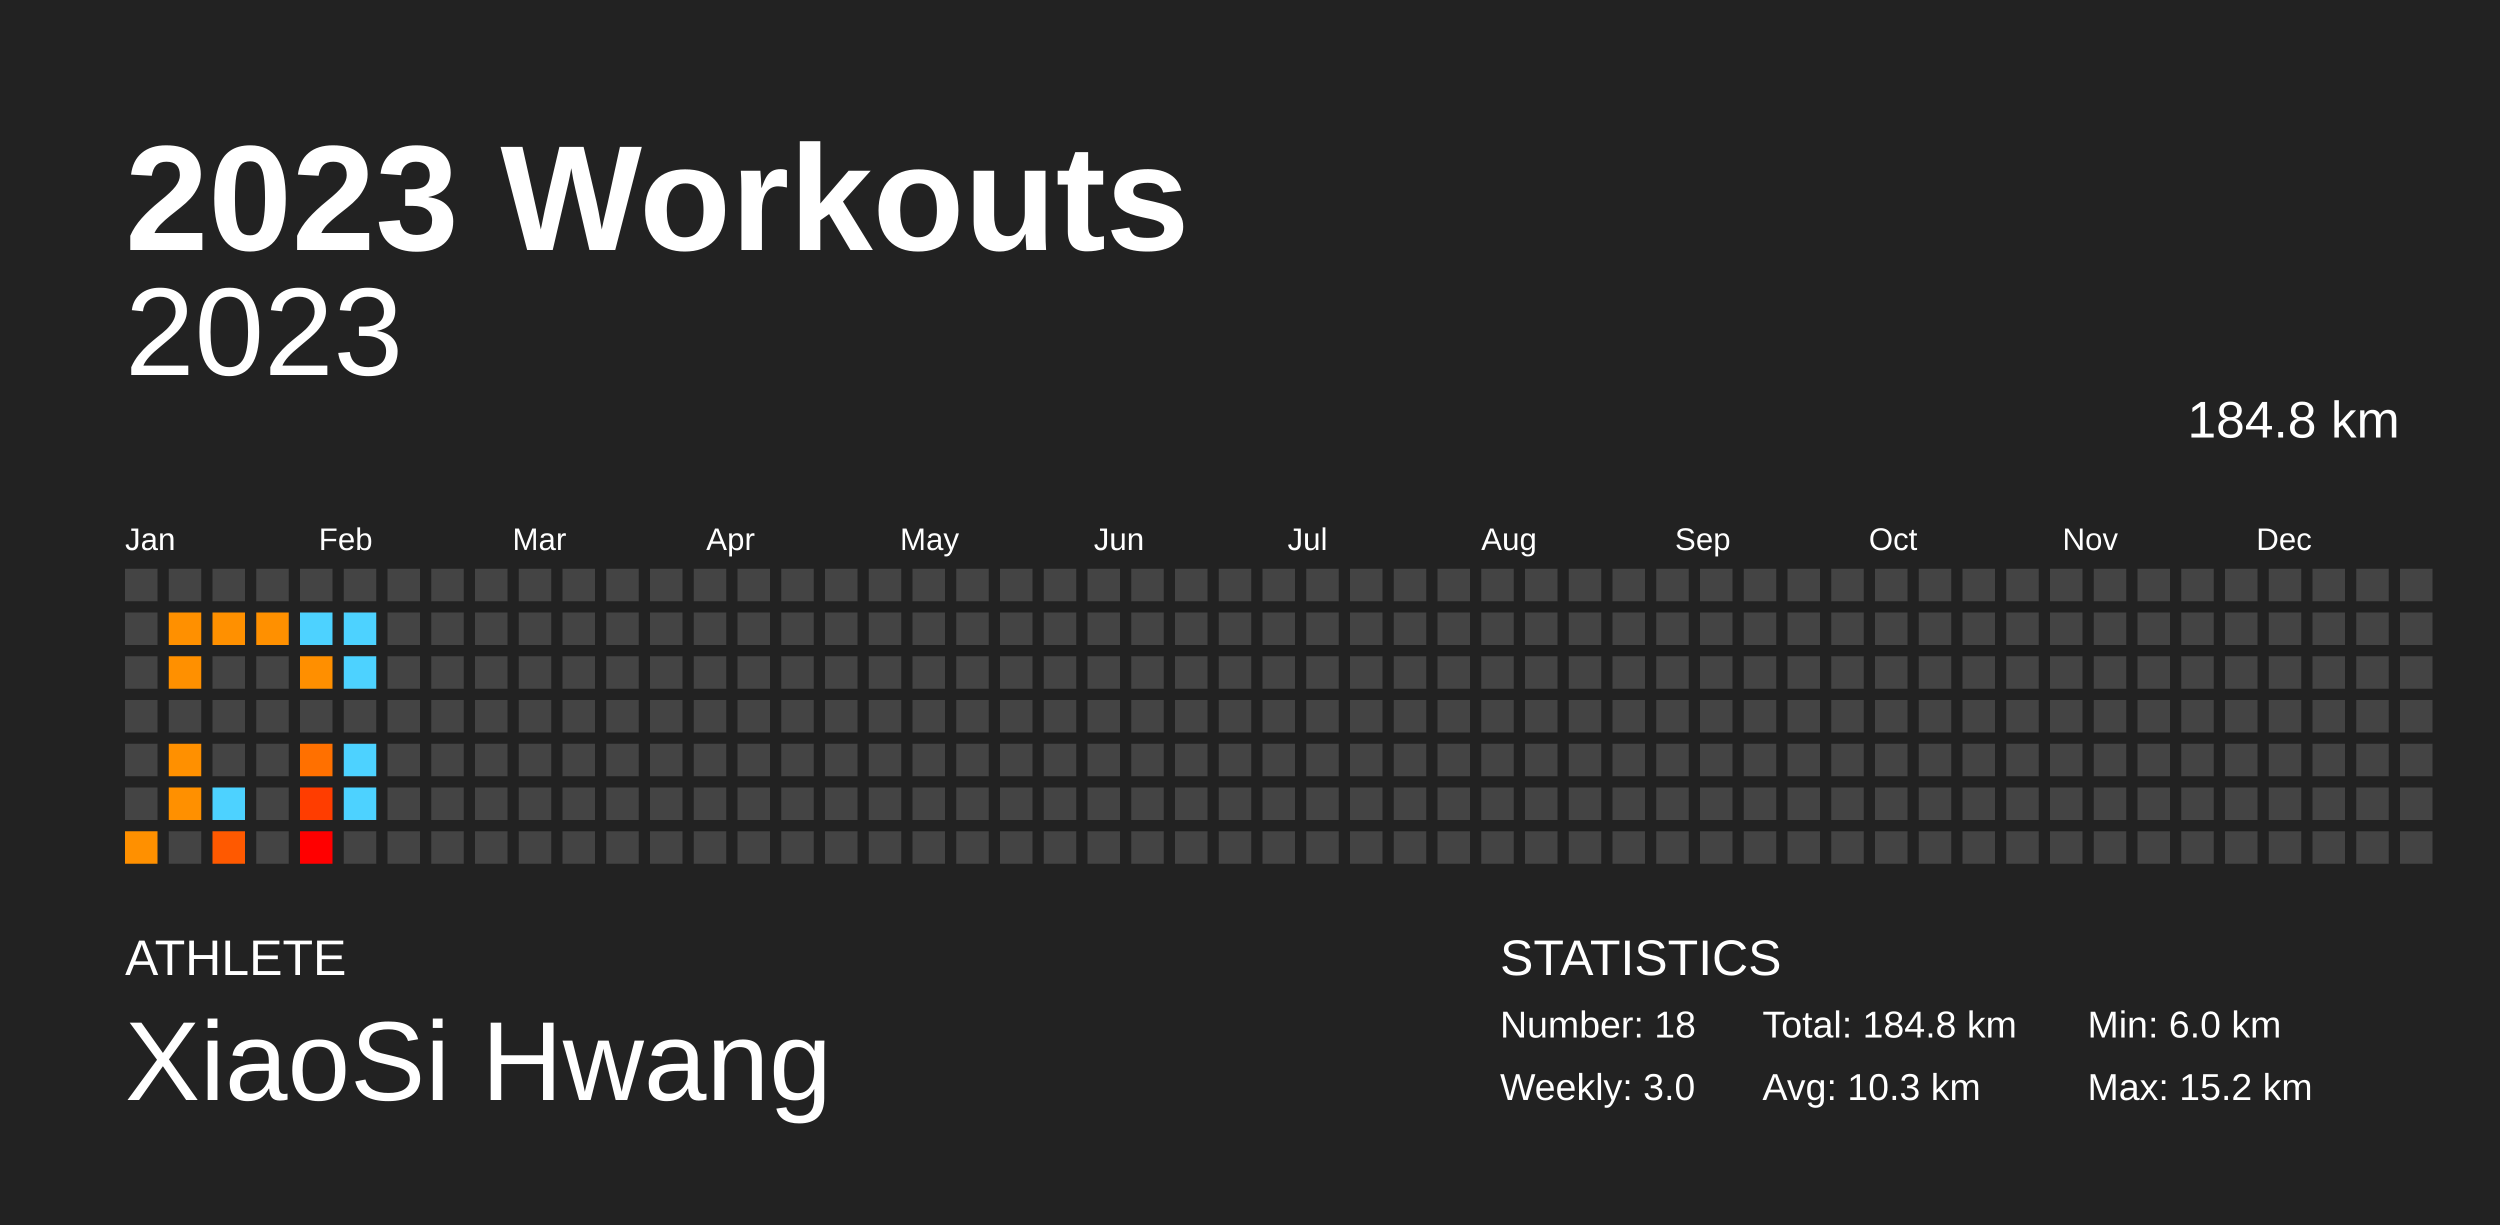
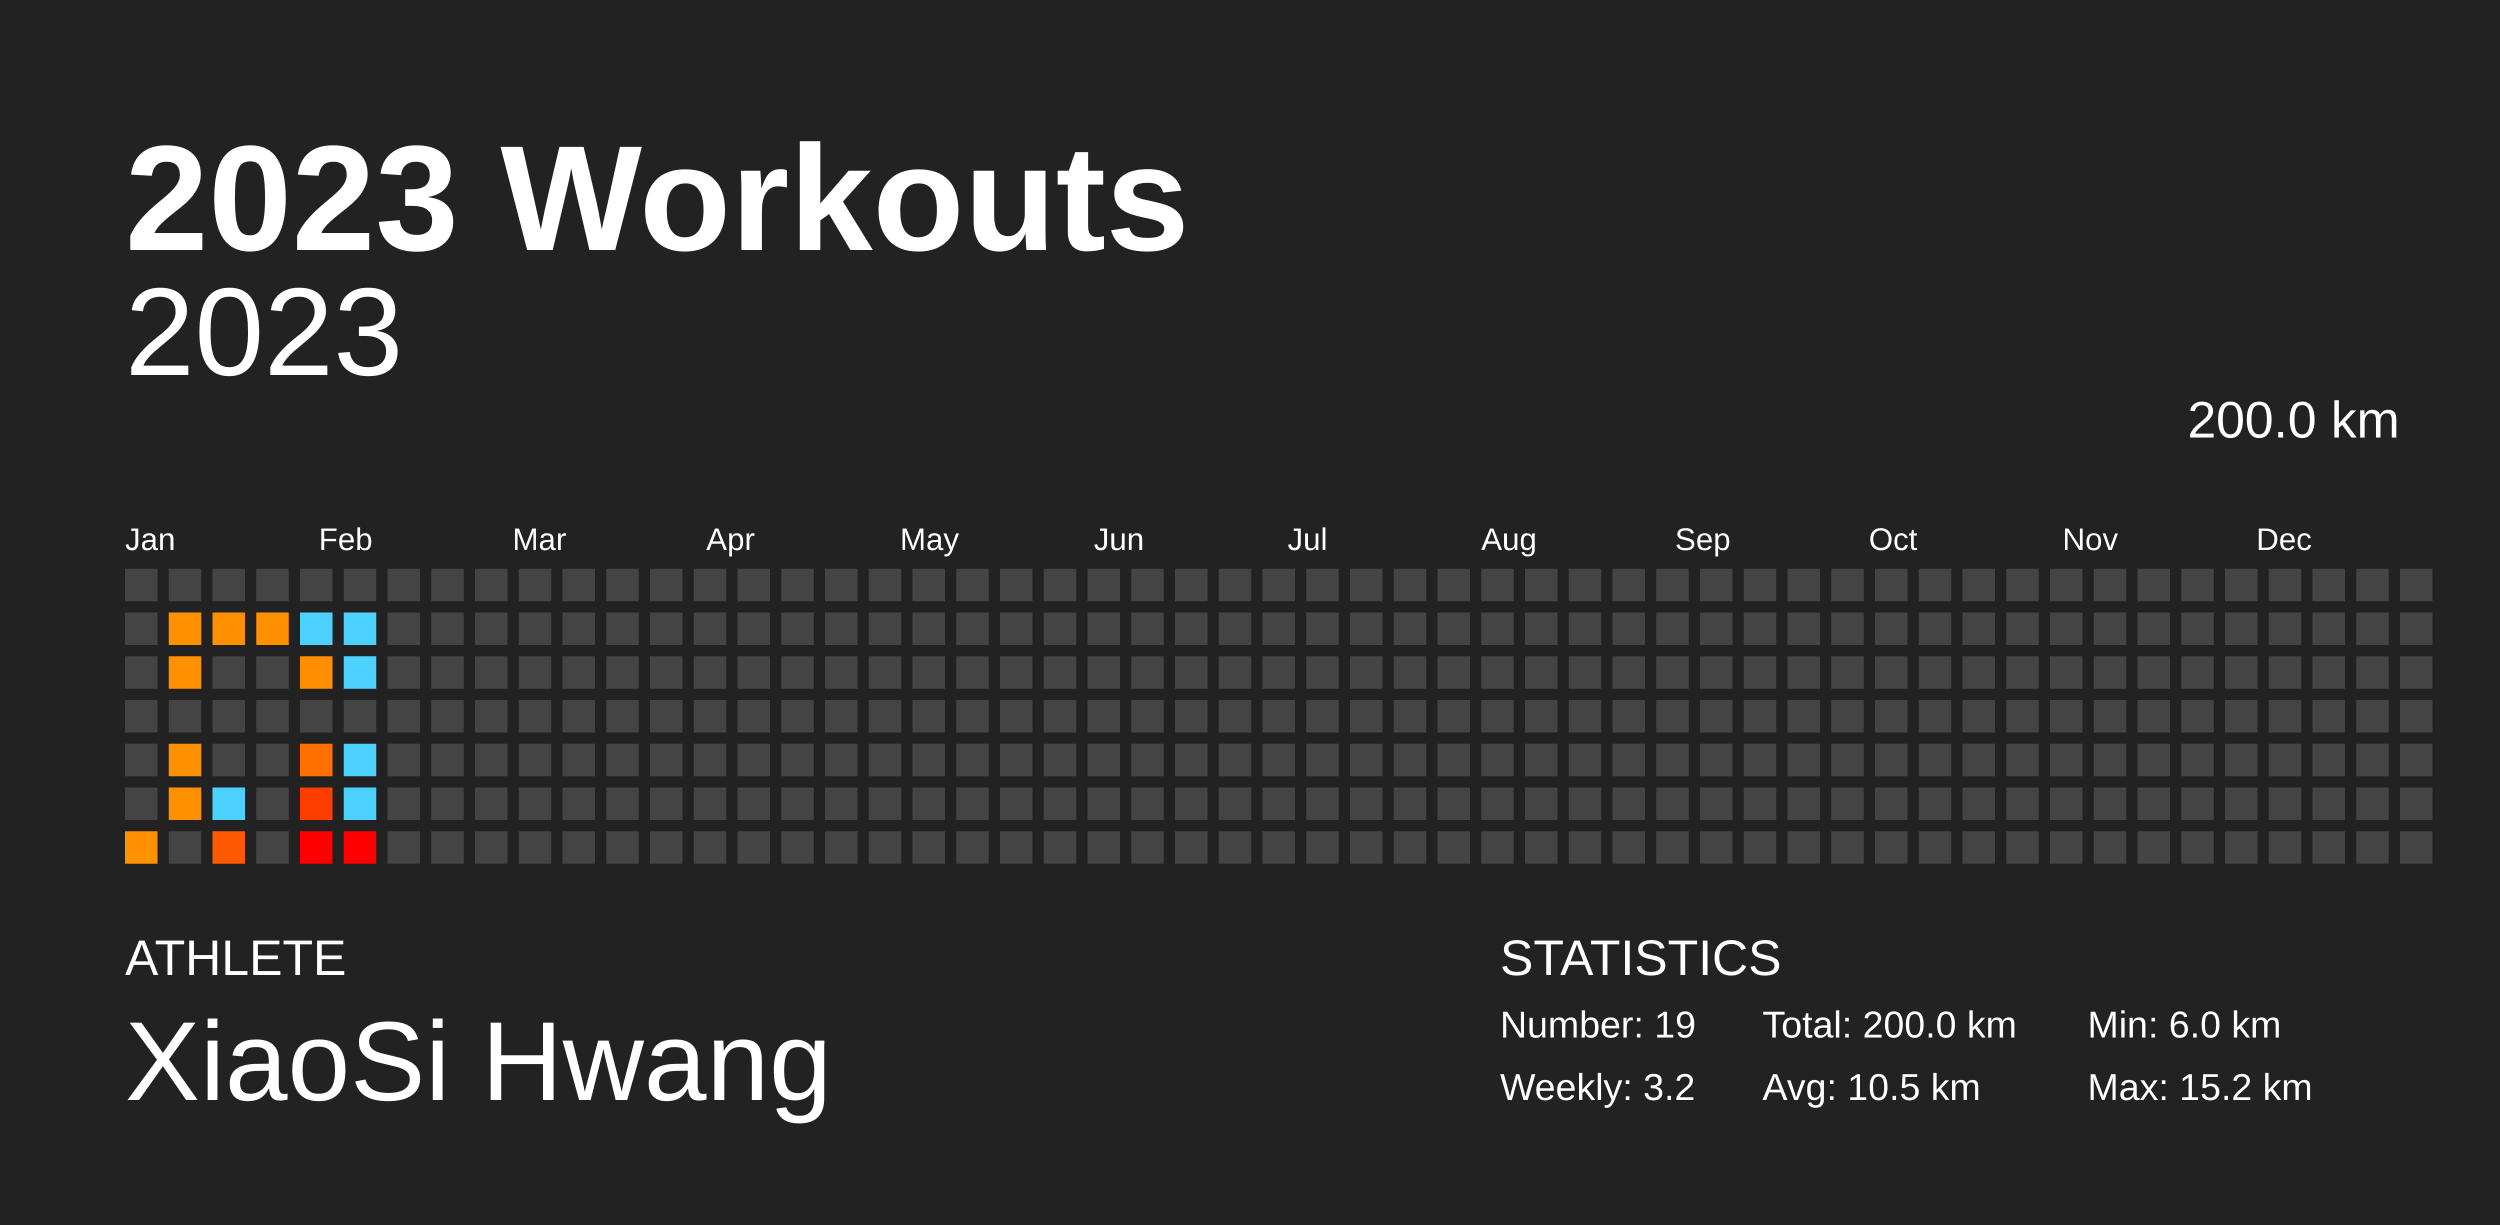
<svg xmlns="http://www.w3.org/2000/svg" baseProfile="full" height="98mm" version="1.1" viewBox="0,0,200,98" width="200mm">
  <defs />
  <rect fill="#222222" height="98" width="200" x="0" y="0" />
  <text fill="#FFFFFF" style="font-size:12px; font-family:Arial; font-weight:bold;" x="10" y="20">2023 Workouts</text>
  <text fill="#FFFFFF" style="font-size:4px; font-family:Arial" x="10" y="78">ATHLETE</text>
  <text fill="#FFFFFF" style="font-size:9px; font-family:Arial" x="10" y="88">XiaoSi Hwang</text>
  <text fill="#FFFFFF" style="font-size:4px; font-family:Arial" x="120" y="78">STATISTICS</text>
-   <text fill="#FFFFFF" style="font-size:3px; font-family:Arial" x="120" y="83">Number: 18</text>
-   <text fill="#FFFFFF" style="font-size:3px; font-family:Arial" x="120" y="88">Weekly: 3.0</text>
-   <text fill="#FFFFFF" style="font-size:3px; font-family:Arial" x="141" y="83">Total: 184.8 km</text>
-   <text fill="#FFFFFF" style="font-size:3px; font-family:Arial" x="141" y="88">Avg: 10.3 km</text>
+   <text fill="#FFFFFF" style="font-size:3px; font-family:Arial" x="120" y="83">Number: 19</text>
+   <text fill="#FFFFFF" style="font-size:3px; font-family:Arial" x="120" y="88">Weekly: 3.2</text>
+   <text fill="#FFFFFF" style="font-size:3px; font-family:Arial" x="141" y="83">Total: 200.0 km</text>
+   <text fill="#FFFFFF" style="font-size:3px; font-family:Arial" x="141" y="88">Avg: 10.5 km</text>
  <text fill="#FFFFFF" style="font-size:3px; font-family:Arial" x="167" y="83">Min: 6.0 km</text>
  <text fill="#FFFFFF" style="font-size:3px; font-family:Arial" x="167" y="88">Max: 15.2 km</text>
  <text alignment-baseline="hanging" fill="#FFFFFF" style="font-size:10.0px; font-family:Arial;" x="10" y="30">2023</text>
-   <text alignment-baseline="hanging" fill="#FFFFFF" style="font-size:4.125px; font-family:Arial;" x="175" y="35">184.8 km</text>
+   <text alignment-baseline="hanging" fill="#FFFFFF" style="font-size:4.125px; font-family:Arial;" x="175" y="35">200.0 km</text>
  <text fill="#FFFFFF" style="font-size:2.5px; font-family:Arial" x="10.0" y="44">Jan</text>
  <text fill="#FFFFFF" style="font-size:2.5px; font-family:Arial" x="25.5" y="44">Feb</text>
  <text fill="#FFFFFF" style="font-size:2.5px; font-family:Arial" x="41.0" y="44">Mar</text>
  <text fill="#FFFFFF" style="font-size:2.5px; font-family:Arial" x="56.5" y="44">Apr</text>
  <text fill="#FFFFFF" style="font-size:2.5px; font-family:Arial" x="72.0" y="44">May</text>
  <text fill="#FFFFFF" style="font-size:2.5px; font-family:Arial" x="87.5" y="44">Jun</text>
  <text fill="#FFFFFF" style="font-size:2.5px; font-family:Arial" x="103.0" y="44">Jul</text>
  <text fill="#FFFFFF" style="font-size:2.5px; font-family:Arial" x="118.5" y="44">Aug</text>
  <text fill="#FFFFFF" style="font-size:2.5px; font-family:Arial" x="134.0" y="44">Sep</text>
  <text fill="#FFFFFF" style="font-size:2.5px; font-family:Arial" x="149.5" y="44">Oct</text>
  <text fill="#FFFFFF" style="font-size:2.5px; font-family:Arial" x="165.0" y="44">Nov</text>
  <text fill="#FFFFFF" style="font-size:2.5px; font-family:Arial" x="180.5" y="44">Dec</text>
  <rect fill="#444444" height="2.6" width="2.6" x="10.0" y="45.5" />
  <rect fill="#444444" height="2.6" width="2.6" x="10.0" y="49.0" />
  <rect fill="#444444" height="2.6" width="2.6" x="10.0" y="52.5" />
  <rect fill="#444444" height="2.6" width="2.6" x="10.0" y="56.0" />
  <rect fill="#444444" height="2.6" width="2.6" x="10.0" y="59.5" />
  <rect fill="#444444" height="2.6" width="2.6" x="10.0" y="63.0" />
  <rect fill="#ff9000" height="2.6" width="2.6" x="10.0" y="66.5" />
  <rect fill="#444444" height="2.6" width="2.6" x="13.5" y="45.5" />
  <rect fill="#ff9000" height="2.6" width="2.6" x="13.5" y="49.0" />
  <rect fill="#ff9000" height="2.6" width="2.6" x="13.5" y="52.5" />
  <rect fill="#444444" height="2.6" width="2.6" x="13.5" y="56.0" />
  <rect fill="#ff9000" height="2.6" width="2.6" x="13.5" y="59.5" />
  <rect fill="#ff9000" height="2.6" width="2.6" x="13.5" y="63.0" />
  <rect fill="#444444" height="2.6" width="2.6" x="13.5" y="66.5" />
  <rect fill="#444444" height="2.6" width="2.6" x="17.0" y="45.5" />
  <rect fill="#ff9000" height="2.6" width="2.6" x="17.0" y="49.0" />
  <rect fill="#444444" height="2.6" width="2.6" x="17.0" y="52.5" />
  <rect fill="#444444" height="2.6" width="2.6" x="17.0" y="56.0" />
  <rect fill="#444444" height="2.6" width="2.6" x="17.0" y="59.5" />
  <rect fill="#4dd2ff" height="2.6" width="2.6" x="17.0" y="63.0" />
  <rect fill="#ff5900" height="2.6" width="2.6" x="17.0" y="66.5" />
  <rect fill="#444444" height="2.6" width="2.6" x="20.5" y="45.5" />
  <rect fill="#ff9000" height="2.6" width="2.6" x="20.5" y="49.0" />
  <rect fill="#444444" height="2.6" width="2.6" x="20.5" y="52.5" />
  <rect fill="#444444" height="2.6" width="2.6" x="20.5" y="56.0" />
  <rect fill="#444444" height="2.6" width="2.6" x="20.5" y="59.5" />
  <rect fill="#444444" height="2.6" width="2.6" x="20.5" y="63.0" />
  <rect fill="#444444" height="2.6" width="2.6" x="20.5" y="66.5" />
  <rect fill="#444444" height="2.6" width="2.6" x="24.0" y="45.5" />
  <rect fill="#4dd2ff" height="2.6" width="2.6" x="24.0" y="49.0" />
  <rect fill="#ff8f00" height="2.6" width="2.6" x="24.0" y="52.5" />
  <rect fill="#444444" height="2.6" width="2.6" x="24.0" y="56.0" />
  <rect fill="#ff7000" height="2.6" width="2.6" x="24.0" y="59.5" />
  <rect fill="#ff3d00" height="2.6" width="2.6" x="24.0" y="63.0" />
  <rect fill="#ff0000" height="2.6" width="2.6" x="24.0" y="66.5" />
  <rect fill="#444444" height="2.6" width="2.6" x="27.5" y="45.5" />
  <rect fill="#4dd2ff" height="2.6" width="2.6" x="27.5" y="49.0" />
  <rect fill="#4dd2ff" height="2.6" width="2.6" x="27.5" y="52.5" />
  <rect fill="#444444" height="2.6" width="2.6" x="27.5" y="56.0" />
  <rect fill="#4dd2ff" height="2.6" width="2.6" x="27.5" y="59.5" />
  <rect fill="#4dd2ff" height="2.6" width="2.6" x="27.5" y="63.0" />
-   <rect fill="#444444" height="2.6" width="2.6" x="27.5" y="66.5" />
+   <rect fill="#ff0000" height="2.6" width="2.6" x="27.5" y="66.5" />
  <rect fill="#444444" height="2.6" width="2.6" x="31.0" y="45.5" />
  <rect fill="#444444" height="2.6" width="2.6" x="31.0" y="49.0" />
  <rect fill="#444444" height="2.6" width="2.6" x="31.0" y="52.5" />
  <rect fill="#444444" height="2.6" width="2.6" x="31.0" y="56.0" />
  <rect fill="#444444" height="2.6" width="2.6" x="31.0" y="59.5" />
  <rect fill="#444444" height="2.6" width="2.6" x="31.0" y="63.0" />
  <rect fill="#444444" height="2.6" width="2.6" x="31.0" y="66.5" />
  <rect fill="#444444" height="2.6" width="2.6" x="34.5" y="45.5" />
  <rect fill="#444444" height="2.6" width="2.6" x="34.5" y="49.0" />
  <rect fill="#444444" height="2.6" width="2.6" x="34.5" y="52.5" />
  <rect fill="#444444" height="2.6" width="2.6" x="34.5" y="56.0" />
  <rect fill="#444444" height="2.6" width="2.6" x="34.5" y="59.5" />
  <rect fill="#444444" height="2.6" width="2.6" x="34.5" y="63.0" />
  <rect fill="#444444" height="2.6" width="2.6" x="34.5" y="66.5" />
  <rect fill="#444444" height="2.6" width="2.6" x="38.0" y="45.5" />
  <rect fill="#444444" height="2.6" width="2.6" x="38.0" y="49.0" />
  <rect fill="#444444" height="2.6" width="2.6" x="38.0" y="52.5" />
  <rect fill="#444444" height="2.6" width="2.6" x="38.0" y="56.0" />
  <rect fill="#444444" height="2.6" width="2.6" x="38.0" y="59.5" />
  <rect fill="#444444" height="2.6" width="2.6" x="38.0" y="63.0" />
  <rect fill="#444444" height="2.6" width="2.6" x="38.0" y="66.5" />
  <rect fill="#444444" height="2.6" width="2.6" x="41.5" y="45.5" />
  <rect fill="#444444" height="2.6" width="2.6" x="41.5" y="49.0" />
  <rect fill="#444444" height="2.6" width="2.6" x="41.5" y="52.5" />
  <rect fill="#444444" height="2.6" width="2.6" x="41.5" y="56.0" />
  <rect fill="#444444" height="2.6" width="2.6" x="41.5" y="59.5" />
  <rect fill="#444444" height="2.6" width="2.6" x="41.5" y="63.0" />
  <rect fill="#444444" height="2.6" width="2.6" x="41.5" y="66.5" />
  <rect fill="#444444" height="2.6" width="2.6" x="45.0" y="45.5" />
  <rect fill="#444444" height="2.6" width="2.6" x="45.0" y="49.0" />
  <rect fill="#444444" height="2.6" width="2.6" x="45.0" y="52.5" />
  <rect fill="#444444" height="2.6" width="2.6" x="45.0" y="56.0" />
  <rect fill="#444444" height="2.6" width="2.6" x="45.0" y="59.5" />
  <rect fill="#444444" height="2.6" width="2.6" x="45.0" y="63.0" />
  <rect fill="#444444" height="2.6" width="2.6" x="45.0" y="66.5" />
  <rect fill="#444444" height="2.6" width="2.6" x="48.5" y="45.5" />
  <rect fill="#444444" height="2.6" width="2.6" x="48.5" y="49.0" />
  <rect fill="#444444" height="2.6" width="2.6" x="48.5" y="52.5" />
  <rect fill="#444444" height="2.6" width="2.6" x="48.5" y="56.0" />
  <rect fill="#444444" height="2.6" width="2.6" x="48.5" y="59.5" />
  <rect fill="#444444" height="2.6" width="2.6" x="48.5" y="63.0" />
  <rect fill="#444444" height="2.6" width="2.6" x="48.5" y="66.5" />
  <rect fill="#444444" height="2.6" width="2.6" x="52.0" y="45.5" />
  <rect fill="#444444" height="2.6" width="2.6" x="52.0" y="49.0" />
  <rect fill="#444444" height="2.6" width="2.6" x="52.0" y="52.5" />
  <rect fill="#444444" height="2.6" width="2.6" x="52.0" y="56.0" />
  <rect fill="#444444" height="2.6" width="2.6" x="52.0" y="59.5" />
  <rect fill="#444444" height="2.6" width="2.6" x="52.0" y="63.0" />
  <rect fill="#444444" height="2.6" width="2.6" x="52.0" y="66.5" />
  <rect fill="#444444" height="2.6" width="2.6" x="55.5" y="45.5" />
  <rect fill="#444444" height="2.6" width="2.6" x="55.5" y="49.0" />
  <rect fill="#444444" height="2.6" width="2.6" x="55.5" y="52.5" />
  <rect fill="#444444" height="2.6" width="2.6" x="55.5" y="56.0" />
  <rect fill="#444444" height="2.6" width="2.6" x="55.5" y="59.5" />
  <rect fill="#444444" height="2.6" width="2.6" x="55.5" y="63.0" />
  <rect fill="#444444" height="2.6" width="2.6" x="55.5" y="66.5" />
  <rect fill="#444444" height="2.6" width="2.6" x="59.0" y="45.5" />
  <rect fill="#444444" height="2.6" width="2.6" x="59.0" y="49.0" />
  <rect fill="#444444" height="2.6" width="2.6" x="59.0" y="52.5" />
  <rect fill="#444444" height="2.6" width="2.6" x="59.0" y="56.0" />
  <rect fill="#444444" height="2.6" width="2.6" x="59.0" y="59.5" />
  <rect fill="#444444" height="2.6" width="2.6" x="59.0" y="63.0" />
  <rect fill="#444444" height="2.6" width="2.6" x="59.0" y="66.5" />
  <rect fill="#444444" height="2.6" width="2.6" x="62.5" y="45.5" />
  <rect fill="#444444" height="2.6" width="2.6" x="62.5" y="49.0" />
  <rect fill="#444444" height="2.6" width="2.6" x="62.5" y="52.5" />
  <rect fill="#444444" height="2.6" width="2.6" x="62.5" y="56.0" />
  <rect fill="#444444" height="2.6" width="2.6" x="62.5" y="59.5" />
  <rect fill="#444444" height="2.6" width="2.6" x="62.5" y="63.0" />
  <rect fill="#444444" height="2.6" width="2.6" x="62.5" y="66.5" />
  <rect fill="#444444" height="2.6" width="2.6" x="66.0" y="45.5" />
  <rect fill="#444444" height="2.6" width="2.6" x="66.0" y="49.0" />
  <rect fill="#444444" height="2.6" width="2.6" x="66.0" y="52.5" />
  <rect fill="#444444" height="2.6" width="2.6" x="66.0" y="56.0" />
  <rect fill="#444444" height="2.6" width="2.6" x="66.0" y="59.5" />
  <rect fill="#444444" height="2.6" width="2.6" x="66.0" y="63.0" />
  <rect fill="#444444" height="2.6" width="2.6" x="66.0" y="66.5" />
  <rect fill="#444444" height="2.6" width="2.6" x="69.5" y="45.5" />
  <rect fill="#444444" height="2.6" width="2.6" x="69.5" y="49.0" />
  <rect fill="#444444" height="2.6" width="2.6" x="69.5" y="52.5" />
  <rect fill="#444444" height="2.6" width="2.6" x="69.5" y="56.0" />
  <rect fill="#444444" height="2.6" width="2.6" x="69.5" y="59.5" />
  <rect fill="#444444" height="2.6" width="2.6" x="69.5" y="63.0" />
  <rect fill="#444444" height="2.6" width="2.6" x="69.5" y="66.5" />
  <rect fill="#444444" height="2.6" width="2.6" x="73.0" y="45.5" />
  <rect fill="#444444" height="2.6" width="2.6" x="73.0" y="49.0" />
  <rect fill="#444444" height="2.6" width="2.6" x="73.0" y="52.5" />
  <rect fill="#444444" height="2.6" width="2.6" x="73.0" y="56.0" />
  <rect fill="#444444" height="2.6" width="2.6" x="73.0" y="59.5" />
  <rect fill="#444444" height="2.6" width="2.6" x="73.0" y="63.0" />
  <rect fill="#444444" height="2.6" width="2.6" x="73.0" y="66.5" />
  <rect fill="#444444" height="2.6" width="2.6" x="76.5" y="45.5" />
  <rect fill="#444444" height="2.6" width="2.6" x="76.5" y="49.0" />
  <rect fill="#444444" height="2.6" width="2.6" x="76.5" y="52.5" />
  <rect fill="#444444" height="2.6" width="2.6" x="76.5" y="56.0" />
  <rect fill="#444444" height="2.6" width="2.6" x="76.5" y="59.5" />
  <rect fill="#444444" height="2.6" width="2.6" x="76.5" y="63.0" />
  <rect fill="#444444" height="2.6" width="2.6" x="76.5" y="66.5" />
  <rect fill="#444444" height="2.6" width="2.6" x="80.0" y="45.5" />
  <rect fill="#444444" height="2.6" width="2.6" x="80.0" y="49.0" />
  <rect fill="#444444" height="2.6" width="2.6" x="80.0" y="52.5" />
  <rect fill="#444444" height="2.6" width="2.6" x="80.0" y="56.0" />
  <rect fill="#444444" height="2.6" width="2.6" x="80.0" y="59.5" />
  <rect fill="#444444" height="2.6" width="2.6" x="80.0" y="63.0" />
  <rect fill="#444444" height="2.6" width="2.6" x="80.0" y="66.5" />
  <rect fill="#444444" height="2.6" width="2.6" x="83.5" y="45.5" />
  <rect fill="#444444" height="2.6" width="2.6" x="83.5" y="49.0" />
  <rect fill="#444444" height="2.6" width="2.6" x="83.5" y="52.5" />
  <rect fill="#444444" height="2.6" width="2.6" x="83.5" y="56.0" />
  <rect fill="#444444" height="2.6" width="2.6" x="83.5" y="59.5" />
  <rect fill="#444444" height="2.6" width="2.6" x="83.5" y="63.0" />
  <rect fill="#444444" height="2.6" width="2.6" x="83.5" y="66.5" />
  <rect fill="#444444" height="2.6" width="2.6" x="87.0" y="45.5" />
  <rect fill="#444444" height="2.6" width="2.6" x="87.0" y="49.0" />
  <rect fill="#444444" height="2.6" width="2.6" x="87.0" y="52.5" />
  <rect fill="#444444" height="2.6" width="2.6" x="87.0" y="56.0" />
  <rect fill="#444444" height="2.6" width="2.6" x="87.0" y="59.5" />
  <rect fill="#444444" height="2.6" width="2.6" x="87.0" y="63.0" />
  <rect fill="#444444" height="2.6" width="2.6" x="87.0" y="66.5" />
  <rect fill="#444444" height="2.6" width="2.6" x="90.5" y="45.5" />
  <rect fill="#444444" height="2.6" width="2.6" x="90.5" y="49.0" />
  <rect fill="#444444" height="2.6" width="2.6" x="90.5" y="52.5" />
  <rect fill="#444444" height="2.6" width="2.6" x="90.5" y="56.0" />
  <rect fill="#444444" height="2.6" width="2.6" x="90.5" y="59.5" />
  <rect fill="#444444" height="2.6" width="2.6" x="90.5" y="63.0" />
  <rect fill="#444444" height="2.6" width="2.6" x="90.5" y="66.5" />
  <rect fill="#444444" height="2.6" width="2.6" x="94.0" y="45.5" />
  <rect fill="#444444" height="2.6" width="2.6" x="94.0" y="49.0" />
  <rect fill="#444444" height="2.6" width="2.6" x="94.0" y="52.5" />
  <rect fill="#444444" height="2.6" width="2.6" x="94.0" y="56.0" />
  <rect fill="#444444" height="2.6" width="2.6" x="94.0" y="59.5" />
  <rect fill="#444444" height="2.6" width="2.6" x="94.0" y="63.0" />
  <rect fill="#444444" height="2.6" width="2.6" x="94.0" y="66.5" />
  <rect fill="#444444" height="2.6" width="2.6" x="97.5" y="45.5" />
  <rect fill="#444444" height="2.6" width="2.6" x="97.5" y="49.0" />
  <rect fill="#444444" height="2.6" width="2.6" x="97.5" y="52.5" />
  <rect fill="#444444" height="2.6" width="2.6" x="97.5" y="56.0" />
  <rect fill="#444444" height="2.6" width="2.6" x="97.5" y="59.5" />
  <rect fill="#444444" height="2.6" width="2.6" x="97.5" y="63.0" />
  <rect fill="#444444" height="2.6" width="2.6" x="97.5" y="66.5" />
  <rect fill="#444444" height="2.6" width="2.6" x="101.0" y="45.5" />
  <rect fill="#444444" height="2.6" width="2.6" x="101.0" y="49.0" />
  <rect fill="#444444" height="2.6" width="2.6" x="101.0" y="52.5" />
  <rect fill="#444444" height="2.6" width="2.6" x="101.0" y="56.0" />
  <rect fill="#444444" height="2.6" width="2.6" x="101.0" y="59.5" />
  <rect fill="#444444" height="2.6" width="2.6" x="101.0" y="63.0" />
  <rect fill="#444444" height="2.6" width="2.6" x="101.0" y="66.5" />
  <rect fill="#444444" height="2.6" width="2.6" x="104.5" y="45.5" />
  <rect fill="#444444" height="2.6" width="2.6" x="104.5" y="49.0" />
  <rect fill="#444444" height="2.6" width="2.6" x="104.5" y="52.5" />
  <rect fill="#444444" height="2.6" width="2.6" x="104.5" y="56.0" />
  <rect fill="#444444" height="2.6" width="2.6" x="104.5" y="59.5" />
  <rect fill="#444444" height="2.6" width="2.6" x="104.5" y="63.0" />
  <rect fill="#444444" height="2.6" width="2.6" x="104.5" y="66.5" />
  <rect fill="#444444" height="2.6" width="2.6" x="108.0" y="45.5" />
  <rect fill="#444444" height="2.6" width="2.6" x="108.0" y="49.0" />
  <rect fill="#444444" height="2.6" width="2.6" x="108.0" y="52.5" />
  <rect fill="#444444" height="2.6" width="2.6" x="108.0" y="56.0" />
  <rect fill="#444444" height="2.6" width="2.6" x="108.0" y="59.5" />
  <rect fill="#444444" height="2.6" width="2.6" x="108.0" y="63.0" />
  <rect fill="#444444" height="2.6" width="2.6" x="108.0" y="66.5" />
  <rect fill="#444444" height="2.6" width="2.6" x="111.5" y="45.5" />
  <rect fill="#444444" height="2.6" width="2.6" x="111.5" y="49.0" />
  <rect fill="#444444" height="2.6" width="2.6" x="111.5" y="52.5" />
  <rect fill="#444444" height="2.6" width="2.6" x="111.5" y="56.0" />
  <rect fill="#444444" height="2.6" width="2.6" x="111.5" y="59.5" />
  <rect fill="#444444" height="2.6" width="2.6" x="111.5" y="63.0" />
  <rect fill="#444444" height="2.6" width="2.6" x="111.5" y="66.5" />
  <rect fill="#444444" height="2.6" width="2.6" x="115.0" y="45.5" />
  <rect fill="#444444" height="2.6" width="2.6" x="115.0" y="49.0" />
  <rect fill="#444444" height="2.6" width="2.6" x="115.0" y="52.5" />
  <rect fill="#444444" height="2.6" width="2.6" x="115.0" y="56.0" />
  <rect fill="#444444" height="2.6" width="2.6" x="115.0" y="59.5" />
  <rect fill="#444444" height="2.6" width="2.6" x="115.0" y="63.0" />
  <rect fill="#444444" height="2.6" width="2.6" x="115.0" y="66.5" />
  <rect fill="#444444" height="2.6" width="2.6" x="118.5" y="45.5" />
  <rect fill="#444444" height="2.6" width="2.6" x="118.5" y="49.0" />
  <rect fill="#444444" height="2.6" width="2.6" x="118.5" y="52.5" />
  <rect fill="#444444" height="2.6" width="2.6" x="118.5" y="56.0" />
  <rect fill="#444444" height="2.6" width="2.6" x="118.5" y="59.5" />
  <rect fill="#444444" height="2.6" width="2.6" x="118.5" y="63.0" />
  <rect fill="#444444" height="2.6" width="2.6" x="118.5" y="66.5" />
  <rect fill="#444444" height="2.6" width="2.6" x="122.0" y="45.5" />
  <rect fill="#444444" height="2.6" width="2.6" x="122.0" y="49.0" />
  <rect fill="#444444" height="2.6" width="2.6" x="122.0" y="52.5" />
  <rect fill="#444444" height="2.6" width="2.6" x="122.0" y="56.0" />
  <rect fill="#444444" height="2.6" width="2.6" x="122.0" y="59.5" />
  <rect fill="#444444" height="2.6" width="2.6" x="122.0" y="63.0" />
  <rect fill="#444444" height="2.6" width="2.6" x="122.0" y="66.5" />
  <rect fill="#444444" height="2.6" width="2.6" x="125.5" y="45.5" />
  <rect fill="#444444" height="2.6" width="2.6" x="125.5" y="49.0" />
  <rect fill="#444444" height="2.6" width="2.6" x="125.5" y="52.5" />
  <rect fill="#444444" height="2.6" width="2.6" x="125.5" y="56.0" />
  <rect fill="#444444" height="2.6" width="2.6" x="125.5" y="59.5" />
  <rect fill="#444444" height="2.6" width="2.6" x="125.5" y="63.0" />
  <rect fill="#444444" height="2.6" width="2.6" x="125.5" y="66.5" />
  <rect fill="#444444" height="2.6" width="2.6" x="129.0" y="45.5" />
  <rect fill="#444444" height="2.6" width="2.6" x="129.0" y="49.0" />
  <rect fill="#444444" height="2.6" width="2.6" x="129.0" y="52.5" />
  <rect fill="#444444" height="2.6" width="2.6" x="129.0" y="56.0" />
  <rect fill="#444444" height="2.6" width="2.6" x="129.0" y="59.5" />
  <rect fill="#444444" height="2.6" width="2.6" x="129.0" y="63.0" />
  <rect fill="#444444" height="2.6" width="2.6" x="129.0" y="66.5" />
  <rect fill="#444444" height="2.6" width="2.6" x="132.5" y="45.5" />
  <rect fill="#444444" height="2.6" width="2.6" x="132.5" y="49.0" />
  <rect fill="#444444" height="2.6" width="2.6" x="132.5" y="52.5" />
  <rect fill="#444444" height="2.6" width="2.6" x="132.5" y="56.0" />
  <rect fill="#444444" height="2.6" width="2.6" x="132.5" y="59.5" />
  <rect fill="#444444" height="2.6" width="2.6" x="132.5" y="63.0" />
  <rect fill="#444444" height="2.6" width="2.6" x="132.5" y="66.5" />
  <rect fill="#444444" height="2.6" width="2.6" x="136.0" y="45.5" />
  <rect fill="#444444" height="2.6" width="2.6" x="136.0" y="49.0" />
  <rect fill="#444444" height="2.6" width="2.6" x="136.0" y="52.5" />
  <rect fill="#444444" height="2.6" width="2.6" x="136.0" y="56.0" />
  <rect fill="#444444" height="2.6" width="2.6" x="136.0" y="59.5" />
  <rect fill="#444444" height="2.6" width="2.6" x="136.0" y="63.0" />
  <rect fill="#444444" height="2.6" width="2.6" x="136.0" y="66.5" />
  <rect fill="#444444" height="2.6" width="2.6" x="139.5" y="45.5" />
  <rect fill="#444444" height="2.6" width="2.6" x="139.5" y="49.0" />
  <rect fill="#444444" height="2.6" width="2.6" x="139.5" y="52.5" />
  <rect fill="#444444" height="2.6" width="2.6" x="139.5" y="56.0" />
  <rect fill="#444444" height="2.6" width="2.6" x="139.5" y="59.5" />
  <rect fill="#444444" height="2.6" width="2.6" x="139.5" y="63.0" />
  <rect fill="#444444" height="2.6" width="2.6" x="139.5" y="66.5" />
  <rect fill="#444444" height="2.6" width="2.6" x="143.0" y="45.5" />
  <rect fill="#444444" height="2.6" width="2.6" x="143.0" y="49.0" />
  <rect fill="#444444" height="2.6" width="2.6" x="143.0" y="52.5" />
  <rect fill="#444444" height="2.6" width="2.6" x="143.0" y="56.0" />
  <rect fill="#444444" height="2.6" width="2.6" x="143.0" y="59.5" />
  <rect fill="#444444" height="2.6" width="2.6" x="143.0" y="63.0" />
  <rect fill="#444444" height="2.6" width="2.6" x="143.0" y="66.5" />
  <rect fill="#444444" height="2.6" width="2.6" x="146.5" y="45.5" />
  <rect fill="#444444" height="2.6" width="2.6" x="146.5" y="49.0" />
  <rect fill="#444444" height="2.6" width="2.6" x="146.5" y="52.5" />
  <rect fill="#444444" height="2.6" width="2.6" x="146.5" y="56.0" />
  <rect fill="#444444" height="2.6" width="2.6" x="146.5" y="59.5" />
  <rect fill="#444444" height="2.6" width="2.6" x="146.5" y="63.0" />
  <rect fill="#444444" height="2.6" width="2.6" x="146.5" y="66.5" />
  <rect fill="#444444" height="2.6" width="2.6" x="150.0" y="45.5" />
  <rect fill="#444444" height="2.6" width="2.6" x="150.0" y="49.0" />
  <rect fill="#444444" height="2.6" width="2.6" x="150.0" y="52.5" />
  <rect fill="#444444" height="2.6" width="2.6" x="150.0" y="56.0" />
  <rect fill="#444444" height="2.6" width="2.6" x="150.0" y="59.5" />
  <rect fill="#444444" height="2.6" width="2.6" x="150.0" y="63.0" />
  <rect fill="#444444" height="2.6" width="2.6" x="150.0" y="66.5" />
  <rect fill="#444444" height="2.6" width="2.6" x="153.5" y="45.5" />
  <rect fill="#444444" height="2.6" width="2.6" x="153.5" y="49.0" />
  <rect fill="#444444" height="2.6" width="2.6" x="153.5" y="52.5" />
  <rect fill="#444444" height="2.6" width="2.6" x="153.5" y="56.0" />
  <rect fill="#444444" height="2.6" width="2.6" x="153.5" y="59.5" />
  <rect fill="#444444" height="2.6" width="2.6" x="153.5" y="63.0" />
  <rect fill="#444444" height="2.6" width="2.6" x="153.5" y="66.5" />
  <rect fill="#444444" height="2.6" width="2.6" x="157.0" y="45.5" />
  <rect fill="#444444" height="2.6" width="2.6" x="157.0" y="49.0" />
  <rect fill="#444444" height="2.6" width="2.6" x="157.0" y="52.5" />
  <rect fill="#444444" height="2.6" width="2.6" x="157.0" y="56.0" />
  <rect fill="#444444" height="2.6" width="2.6" x="157.0" y="59.5" />
  <rect fill="#444444" height="2.6" width="2.6" x="157.0" y="63.0" />
  <rect fill="#444444" height="2.6" width="2.6" x="157.0" y="66.5" />
  <rect fill="#444444" height="2.6" width="2.6" x="160.5" y="45.5" />
  <rect fill="#444444" height="2.6" width="2.6" x="160.5" y="49.0" />
  <rect fill="#444444" height="2.6" width="2.6" x="160.5" y="52.5" />
  <rect fill="#444444" height="2.6" width="2.6" x="160.5" y="56.0" />
  <rect fill="#444444" height="2.6" width="2.6" x="160.5" y="59.5" />
  <rect fill="#444444" height="2.6" width="2.6" x="160.5" y="63.0" />
  <rect fill="#444444" height="2.6" width="2.6" x="160.5" y="66.5" />
  <rect fill="#444444" height="2.6" width="2.6" x="164.0" y="45.5" />
  <rect fill="#444444" height="2.6" width="2.6" x="164.0" y="49.0" />
  <rect fill="#444444" height="2.6" width="2.6" x="164.0" y="52.5" />
  <rect fill="#444444" height="2.6" width="2.6" x="164.0" y="56.0" />
  <rect fill="#444444" height="2.6" width="2.6" x="164.0" y="59.5" />
  <rect fill="#444444" height="2.6" width="2.6" x="164.0" y="63.0" />
  <rect fill="#444444" height="2.6" width="2.6" x="164.0" y="66.5" />
  <rect fill="#444444" height="2.6" width="2.6" x="167.5" y="45.5" />
  <rect fill="#444444" height="2.6" width="2.6" x="167.5" y="49.0" />
  <rect fill="#444444" height="2.6" width="2.6" x="167.5" y="52.5" />
  <rect fill="#444444" height="2.6" width="2.6" x="167.5" y="56.0" />
  <rect fill="#444444" height="2.6" width="2.6" x="167.5" y="59.5" />
  <rect fill="#444444" height="2.6" width="2.6" x="167.5" y="63.0" />
  <rect fill="#444444" height="2.6" width="2.6" x="167.5" y="66.5" />
  <rect fill="#444444" height="2.6" width="2.6" x="171.0" y="45.5" />
  <rect fill="#444444" height="2.6" width="2.6" x="171.0" y="49.0" />
  <rect fill="#444444" height="2.6" width="2.6" x="171.0" y="52.5" />
  <rect fill="#444444" height="2.6" width="2.6" x="171.0" y="56.0" />
  <rect fill="#444444" height="2.6" width="2.6" x="171.0" y="59.5" />
  <rect fill="#444444" height="2.6" width="2.6" x="171.0" y="63.0" />
  <rect fill="#444444" height="2.6" width="2.6" x="171.0" y="66.5" />
  <rect fill="#444444" height="2.6" width="2.6" x="174.5" y="45.5" />
  <rect fill="#444444" height="2.6" width="2.6" x="174.5" y="49.0" />
  <rect fill="#444444" height="2.6" width="2.6" x="174.5" y="52.5" />
  <rect fill="#444444" height="2.6" width="2.6" x="174.5" y="56.0" />
  <rect fill="#444444" height="2.6" width="2.6" x="174.5" y="59.5" />
  <rect fill="#444444" height="2.6" width="2.6" x="174.5" y="63.0" />
  <rect fill="#444444" height="2.6" width="2.6" x="174.5" y="66.5" />
  <rect fill="#444444" height="2.6" width="2.6" x="178.0" y="45.5" />
  <rect fill="#444444" height="2.6" width="2.6" x="178.0" y="49.0" />
  <rect fill="#444444" height="2.6" width="2.6" x="178.0" y="52.5" />
  <rect fill="#444444" height="2.6" width="2.6" x="178.0" y="56.0" />
  <rect fill="#444444" height="2.6" width="2.6" x="178.0" y="59.5" />
  <rect fill="#444444" height="2.6" width="2.6" x="178.0" y="63.0" />
  <rect fill="#444444" height="2.6" width="2.6" x="178.0" y="66.5" />
  <rect fill="#444444" height="2.6" width="2.6" x="181.5" y="45.5" />
  <rect fill="#444444" height="2.6" width="2.6" x="181.5" y="49.0" />
  <rect fill="#444444" height="2.6" width="2.6" x="181.5" y="52.5" />
  <rect fill="#444444" height="2.6" width="2.6" x="181.5" y="56.0" />
  <rect fill="#444444" height="2.6" width="2.6" x="181.5" y="59.5" />
  <rect fill="#444444" height="2.6" width="2.6" x="181.5" y="63.0" />
  <rect fill="#444444" height="2.6" width="2.6" x="181.5" y="66.5" />
  <rect fill="#444444" height="2.6" width="2.6" x="185.0" y="45.5" />
  <rect fill="#444444" height="2.6" width="2.6" x="185.0" y="49.0" />
  <rect fill="#444444" height="2.6" width="2.6" x="185.0" y="52.5" />
  <rect fill="#444444" height="2.6" width="2.6" x="185.0" y="56.0" />
  <rect fill="#444444" height="2.6" width="2.6" x="185.0" y="59.5" />
  <rect fill="#444444" height="2.6" width="2.6" x="185.0" y="63.0" />
  <rect fill="#444444" height="2.6" width="2.6" x="185.0" y="66.5" />
  <rect fill="#444444" height="2.6" width="2.6" x="188.5" y="45.5" />
  <rect fill="#444444" height="2.6" width="2.6" x="188.5" y="49.0" />
  <rect fill="#444444" height="2.6" width="2.6" x="188.5" y="52.5" />
  <rect fill="#444444" height="2.6" width="2.6" x="188.5" y="56.0" />
  <rect fill="#444444" height="2.6" width="2.6" x="188.5" y="59.5" />
  <rect fill="#444444" height="2.6" width="2.6" x="188.5" y="63.0" />
  <rect fill="#444444" height="2.6" width="2.6" x="188.5" y="66.5" />
  <rect fill="#444444" height="2.6" width="2.6" x="192.0" y="45.5" />
  <rect fill="#444444" height="2.6" width="2.6" x="192.0" y="49.0" />
  <rect fill="#444444" height="2.6" width="2.6" x="192.0" y="52.5" />
  <rect fill="#444444" height="2.6" width="2.6" x="192.0" y="56.0" />
  <rect fill="#444444" height="2.6" width="2.6" x="192.0" y="59.5" />
  <rect fill="#444444" height="2.6" width="2.6" x="192.0" y="63.0" />
  <rect fill="#444444" height="2.6" width="2.6" x="192.0" y="66.5" />
</svg>
